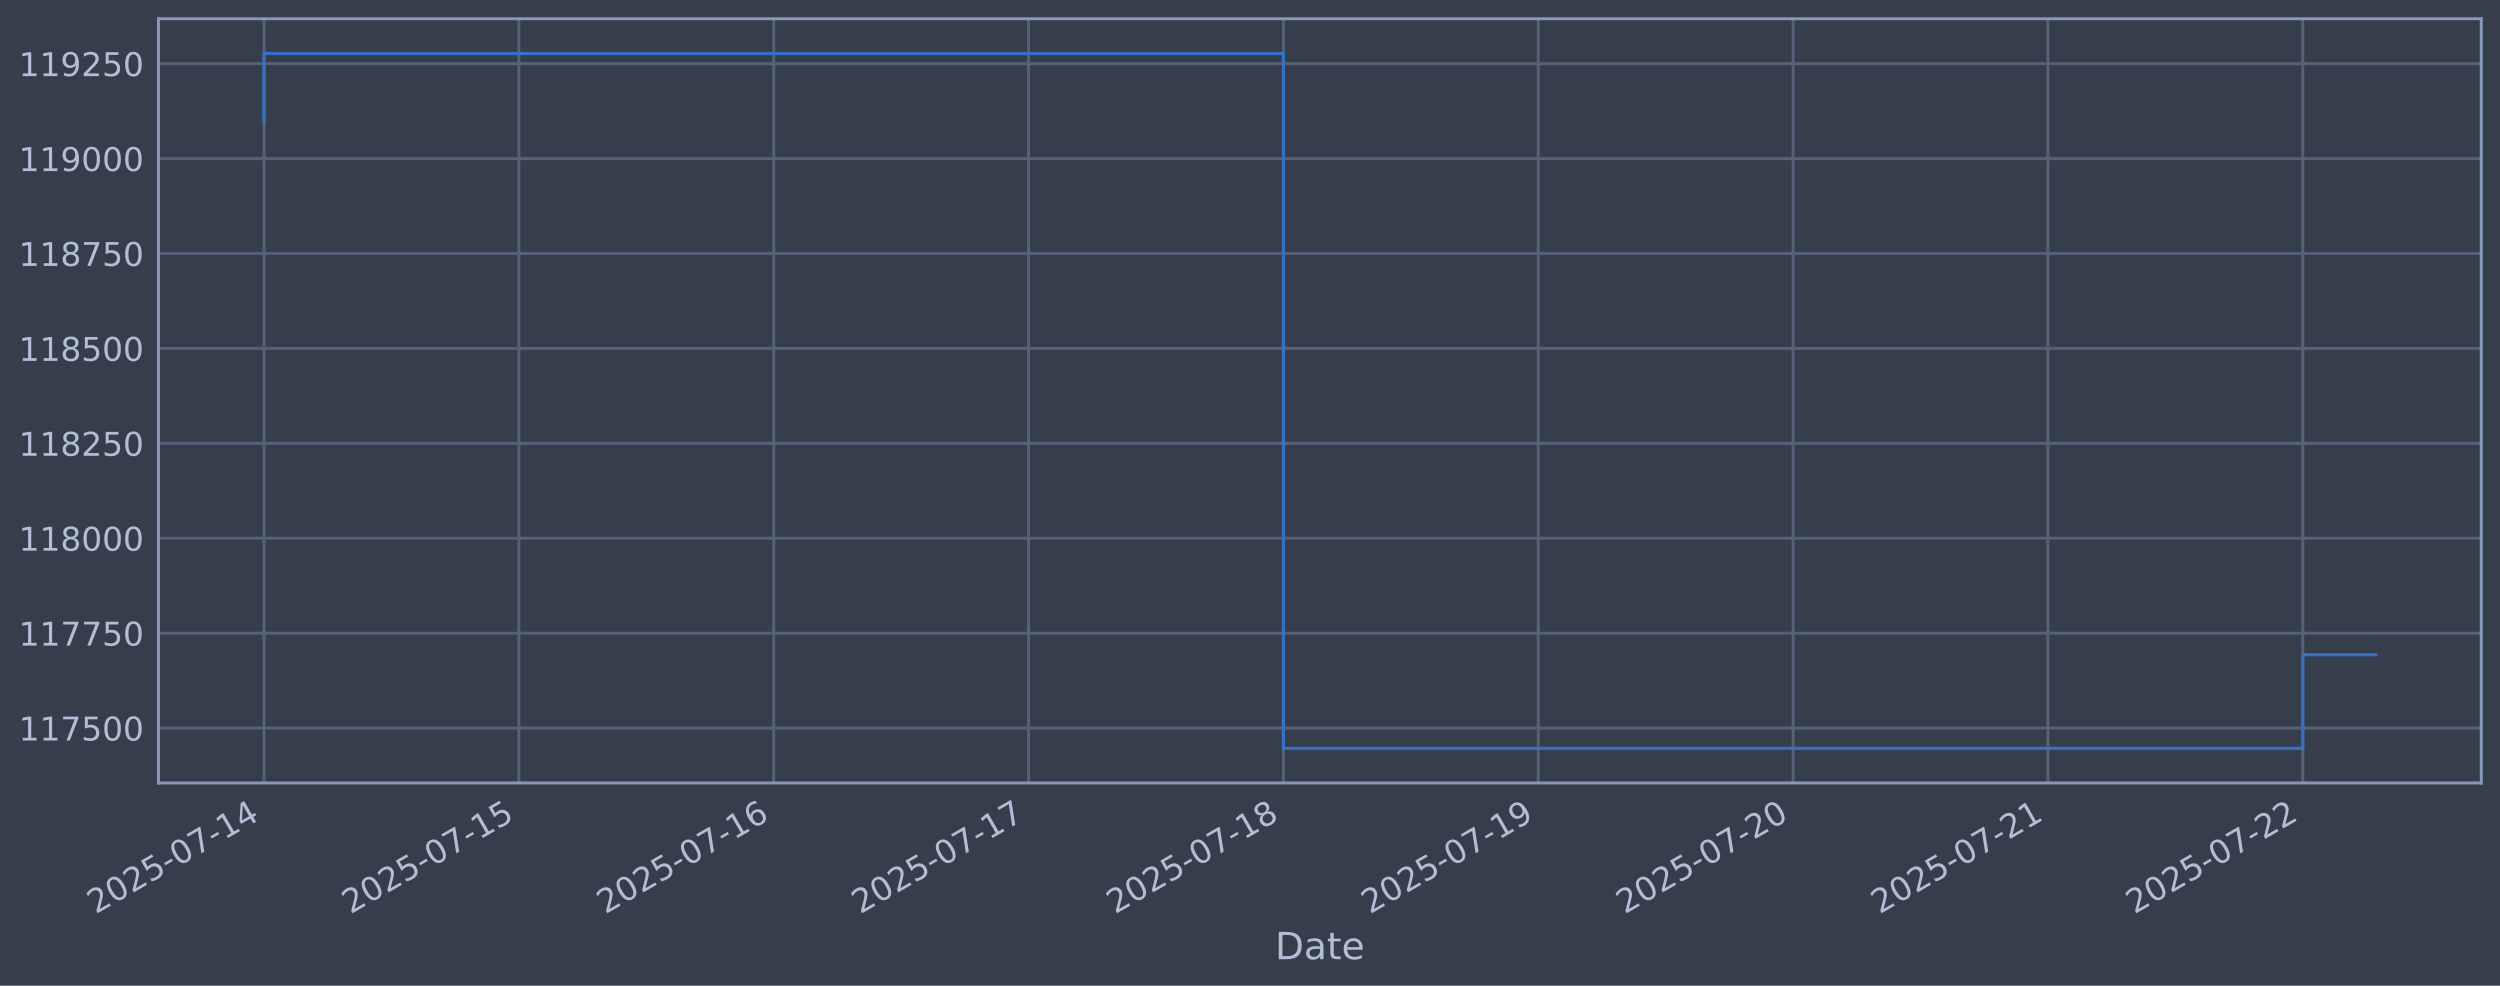
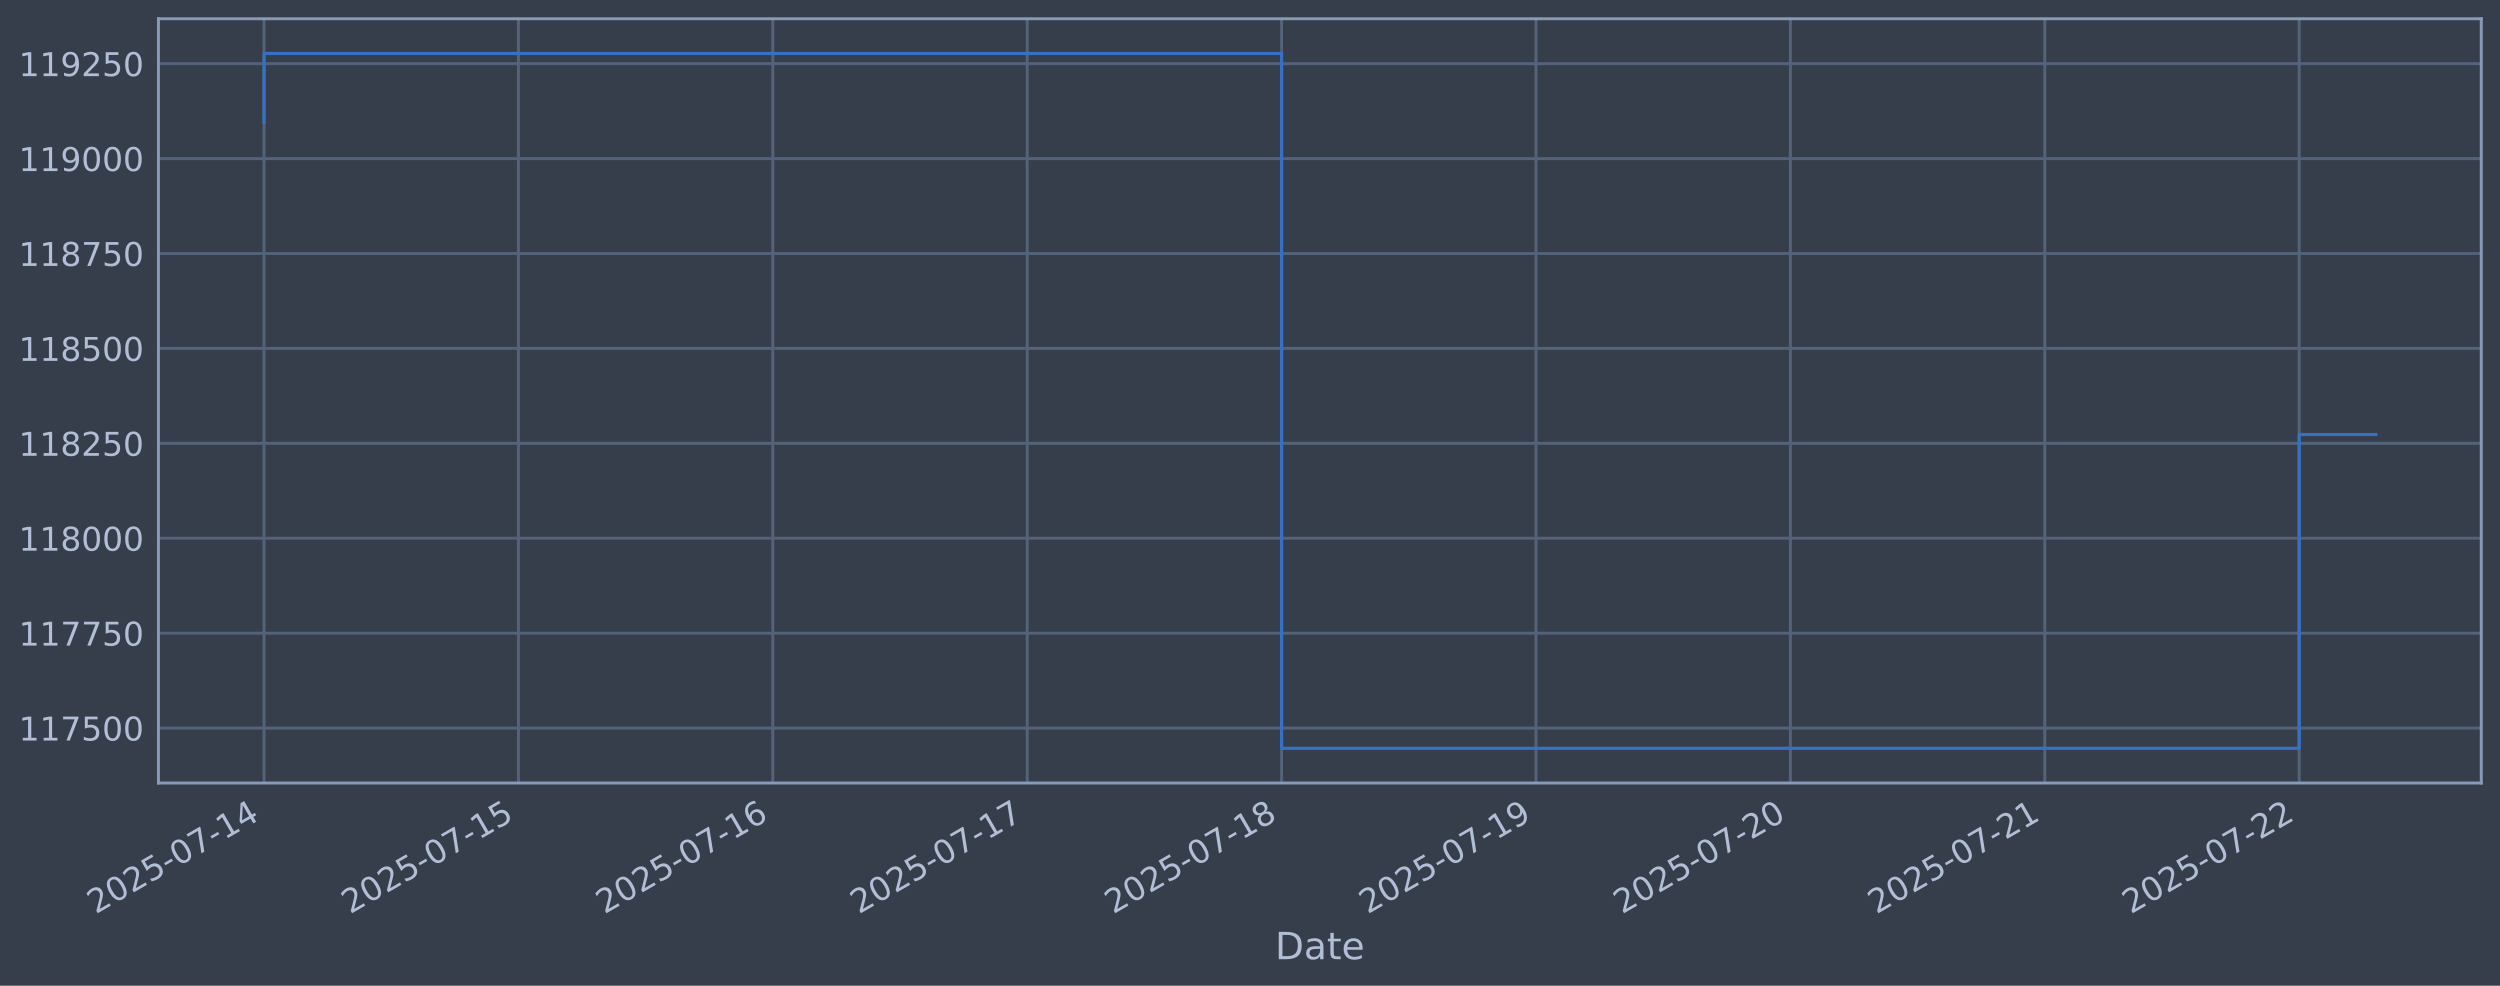
<svg xmlns="http://www.w3.org/2000/svg" xmlns:xlink="http://www.w3.org/1999/xlink" width="960.9pt" height="378.87pt" viewBox="0 0 960.9 378.87" version="1.1">
  <defs>
    <style type="text/css">*{stroke-linejoin: round; stroke-linecap: butt}</style>
  </defs>
  <g id="figure_1">
    <g id="patch_1">
      <path d="M 0 378.87  L 960.9 378.87  L 960.9 0  L 0 0  z " style="fill: #373e4b" />
    </g>
    <g id="axes_1">
      <g id="patch_2">
        <path d="M 60.901 300.96  L 953.701 300.96  L 953.701 7.2  L 60.901 7.2  z " style="fill: #373e4b" />
      </g>
      <g id="matplotlib.axis_1">
        <g id="xtick_1">
          <g id="line2d_1">
-             <path d="M 101.482 300.96  L 101.482 7.2  " clip-path="url(#p40f6d6c7eb)" style="fill: none; stroke: #546379; stroke-width: 1.12; stroke-linecap: square" />
+             <path d="M 101.482 300.96  L 101.482 7.2  " clip-path="url(#pa45199a99c)" style="fill: none; stroke: #546379; stroke-width: 1.12; stroke-linecap: square" />
          </g>
          <g id="line2d_2" />
          <g id="text_1">
            <g style="fill: #b1bed6" transform="translate(36.75681 351.4642) rotate(-30) scale(0.126 -0.126)">
              <defs>
                <path id="DejaVuSans-32" d="M 1228 531  L 3431 531  L 3431 0  L 469 0  L 469 531  Q 828 903 1448 1529  Q 2069 2156 2228 2338  Q 2531 2678 2651 2914  Q 2772 3150 2772 3378  Q 2772 3750 2511 3984  Q 2250 4219 1831 4219  Q 1534 4219 1204 4116  Q 875 4013 500 3803  L 500 4441  Q 881 4594 1212 4672  Q 1544 4750 1819 4750  Q 2544 4750 2975 4387  Q 3406 4025 3406 3419  Q 3406 3131 3298 2873  Q 3191 2616 2906 2266  Q 2828 2175 2409 1742  Q 1991 1309 1228 531  z " transform="scale(0.015625)" />
                <path id="DejaVuSans-30" d="M 2034 4250  Q 1547 4250 1301 3770  Q 1056 3291 1056 2328  Q 1056 1369 1301 889  Q 1547 409 2034 409  Q 2525 409 2770 889  Q 3016 1369 3016 2328  Q 3016 3291 2770 3770  Q 2525 4250 2034 4250  z M 2034 4750  Q 2819 4750 3233 4129  Q 3647 3509 3647 2328  Q 3647 1150 3233 529  Q 2819 -91 2034 -91  Q 1250 -91 836 529  Q 422 1150 422 2328  Q 422 3509 836 4129  Q 1250 4750 2034 4750  z " transform="scale(0.015625)" />
                <path id="DejaVuSans-35" d="M 691 4666  L 3169 4666  L 3169 4134  L 1269 4134  L 1269 2991  Q 1406 3038 1543 3061  Q 1681 3084 1819 3084  Q 2600 3084 3056 2656  Q 3513 2228 3513 1497  Q 3513 744 3044 326  Q 2575 -91 1722 -91  Q 1428 -91 1123 -41  Q 819 9 494 109  L 494 744  Q 775 591 1075 516  Q 1375 441 1709 441  Q 2250 441 2565 725  Q 2881 1009 2881 1497  Q 2881 1984 2565 2268  Q 2250 2553 1709 2553  Q 1456 2553 1204 2497  Q 953 2441 691 2322  L 691 4666  z " transform="scale(0.015625)" />
                <path id="DejaVuSans-2d" d="M 313 2009  L 1997 2009  L 1997 1497  L 313 1497  L 313 2009  z " transform="scale(0.015625)" />
                <path id="DejaVuSans-37" d="M 525 4666  L 3525 4666  L 3525 4397  L 1831 0  L 1172 0  L 2766 4134  L 525 4134  L 525 4666  z " transform="scale(0.015625)" />
                <path id="DejaVuSans-31" d="M 794 531  L 1825 531  L 1825 4091  L 703 3866  L 703 4441  L 1819 4666  L 2450 4666  L 2450 531  L 3481 531  L 3481 0  L 794 0  L 794 531  z " transform="scale(0.015625)" />
                <path id="DejaVuSans-34" d="M 2419 4116  L 825 1625  L 2419 1625  L 2419 4116  z M 2253 4666  L 3047 4666  L 3047 1625  L 3713 1625  L 3713 1100  L 3047 1100  L 3047 0  L 2419 0  L 2419 1100  L 313 1100  L 313 1709  L 2253 4666  z " transform="scale(0.015625)" />
              </defs>
              <use xlink:href="#DejaVuSans-32" />
              <use xlink:href="#DejaVuSans-30" transform="translate(63.62305 0)" />
              <use xlink:href="#DejaVuSans-32" transform="translate(127.2461 0)" />
              <use xlink:href="#DejaVuSans-35" transform="translate(190.8691 0)" />
              <use xlink:href="#DejaVuSans-2d" transform="translate(254.4922 0)" />
              <use xlink:href="#DejaVuSans-30" transform="translate(290.5762 0)" />
              <use xlink:href="#DejaVuSans-37" transform="translate(354.1992 0)" />
              <use xlink:href="#DejaVuSans-2d" transform="translate(417.8223 0)" />
              <use xlink:href="#DejaVuSans-31" transform="translate(453.9062 0)" />
              <use xlink:href="#DejaVuSans-34" transform="translate(517.5293 0)" />
            </g>
          </g>
        </g>
        <g id="xtick_2">
          <g id="line2d_3">
-             <path d="M 199.434 300.96  L 199.434 7.2  " clip-path="url(#p40f6d6c7eb)" style="fill: none; stroke: #546379; stroke-width: 1.12; stroke-linecap: square" />
+             <path d="M 199.26 300.96  L 199.26 7.2  " clip-path="url(#pa45199a99c)" style="fill: none; stroke: #546379; stroke-width: 1.12; stroke-linecap: square" />
          </g>
          <g id="line2d_4" />
          <g id="text_2">
-             <g style="fill: #b1bed6" transform="translate(134.7086 351.4642) rotate(-30) scale(0.126 -0.126)">
+             <g style="fill: #b1bed6" transform="translate(134.5348 351.4642) rotate(-30) scale(0.126 -0.126)">
              <use xlink:href="#DejaVuSans-32" />
              <use xlink:href="#DejaVuSans-30" transform="translate(63.62305 0)" />
              <use xlink:href="#DejaVuSans-32" transform="translate(127.2461 0)" />
              <use xlink:href="#DejaVuSans-35" transform="translate(190.8691 0)" />
              <use xlink:href="#DejaVuSans-2d" transform="translate(254.4922 0)" />
              <use xlink:href="#DejaVuSans-30" transform="translate(290.5762 0)" />
              <use xlink:href="#DejaVuSans-37" transform="translate(354.1992 0)" />
              <use xlink:href="#DejaVuSans-2d" transform="translate(417.8223 0)" />
              <use xlink:href="#DejaVuSans-31" transform="translate(453.9062 0)" />
              <use xlink:href="#DejaVuSans-35" transform="translate(517.5293 0)" />
            </g>
          </g>
        </g>
        <g id="xtick_3">
          <g id="line2d_5">
-             <path d="M 297.386 300.96  L 297.386 7.2  " clip-path="url(#p40f6d6c7eb)" style="fill: none; stroke: #546379; stroke-width: 1.12; stroke-linecap: square" />
+             <path d="M 297.038 300.96  L 297.038 7.2  " clip-path="url(#pa45199a99c)" style="fill: none; stroke: #546379; stroke-width: 1.12; stroke-linecap: square" />
          </g>
          <g id="line2d_6" />
          <g id="text_3">
-             <g style="fill: #b1bed6" transform="translate(232.6604 351.4642) rotate(-30) scale(0.126 -0.126)">
+             <g style="fill: #b1bed6" transform="translate(232.3127 351.4642) rotate(-30) scale(0.126 -0.126)">
              <defs>
                <path id="DejaVuSans-36" d="M 2113 2584  Q 1688 2584 1439 2293  Q 1191 2003 1191 1497  Q 1191 994 1439 701  Q 1688 409 2113 409  Q 2538 409 2786 701  Q 3034 994 3034 1497  Q 3034 2003 2786 2293  Q 2538 2584 2113 2584  z M 3366 4563  L 3366 3988  Q 3128 4100 2886 4159  Q 2644 4219 2406 4219  Q 1781 4219 1451 3797  Q 1122 3375 1075 2522  Q 1259 2794 1537 2939  Q 1816 3084 2150 3084  Q 2853 3084 3261 2657  Q 3669 2231 3669 1497  Q 3669 778 3244 343  Q 2819 -91 2113 -91  Q 1303 -91 875 529  Q 447 1150 447 2328  Q 447 3434 972 4092  Q 1497 4750 2381 4750  Q 2619 4750 2861 4703  Q 3103 4656 3366 4563  z " transform="scale(0.015625)" />
              </defs>
              <use xlink:href="#DejaVuSans-32" />
              <use xlink:href="#DejaVuSans-30" transform="translate(63.62305 0)" />
              <use xlink:href="#DejaVuSans-32" transform="translate(127.2461 0)" />
              <use xlink:href="#DejaVuSans-35" transform="translate(190.8691 0)" />
              <use xlink:href="#DejaVuSans-2d" transform="translate(254.4922 0)" />
              <use xlink:href="#DejaVuSans-30" transform="translate(290.5762 0)" />
              <use xlink:href="#DejaVuSans-37" transform="translate(354.1992 0)" />
              <use xlink:href="#DejaVuSans-2d" transform="translate(417.8223 0)" />
              <use xlink:href="#DejaVuSans-31" transform="translate(453.9062 0)" />
              <use xlink:href="#DejaVuSans-36" transform="translate(517.5293 0)" />
            </g>
          </g>
        </g>
        <g id="xtick_4">
          <g id="line2d_7">
-             <path d="M 395.338 300.96  L 395.338 7.2  " clip-path="url(#p40f6d6c7eb)" style="fill: none; stroke: #546379; stroke-width: 1.12; stroke-linecap: square" />
+             <path d="M 394.816 300.96  L 394.816 7.2  " clip-path="url(#pa45199a99c)" style="fill: none; stroke: #546379; stroke-width: 1.12; stroke-linecap: square" />
          </g>
          <g id="line2d_8" />
          <g id="text_4">
-             <g style="fill: #b1bed6" transform="translate(330.6122 351.4642) rotate(-30) scale(0.126 -0.126)">
+             <g style="fill: #b1bed6" transform="translate(330.0907 351.4642) rotate(-30) scale(0.126 -0.126)">
              <use xlink:href="#DejaVuSans-32" />
              <use xlink:href="#DejaVuSans-30" transform="translate(63.62305 0)" />
              <use xlink:href="#DejaVuSans-32" transform="translate(127.2461 0)" />
              <use xlink:href="#DejaVuSans-35" transform="translate(190.8691 0)" />
              <use xlink:href="#DejaVuSans-2d" transform="translate(254.4922 0)" />
              <use xlink:href="#DejaVuSans-30" transform="translate(290.5762 0)" />
              <use xlink:href="#DejaVuSans-37" transform="translate(354.1992 0)" />
              <use xlink:href="#DejaVuSans-2d" transform="translate(417.8223 0)" />
              <use xlink:href="#DejaVuSans-31" transform="translate(453.9062 0)" />
              <use xlink:href="#DejaVuSans-37" transform="translate(517.5293 0)" />
            </g>
          </g>
        </g>
        <g id="xtick_5">
          <g id="line2d_9">
-             <path d="M 493.29 300.96  L 493.29 7.2  " clip-path="url(#p40f6d6c7eb)" style="fill: none; stroke: #546379; stroke-width: 1.12; stroke-linecap: square" />
+             <path d="M 492.594 300.96  L 492.594 7.2  " clip-path="url(#pa45199a99c)" style="fill: none; stroke: #546379; stroke-width: 1.12; stroke-linecap: square" />
          </g>
          <g id="line2d_10" />
          <g id="text_5">
-             <g style="fill: #b1bed6" transform="translate(428.5641 351.4642) rotate(-30) scale(0.126 -0.126)">
+             <g style="fill: #b1bed6" transform="translate(427.8687 351.4642) rotate(-30) scale(0.126 -0.126)">
              <defs>
                <path id="DejaVuSans-38" d="M 2034 2216  Q 1584 2216 1326 1975  Q 1069 1734 1069 1313  Q 1069 891 1326 650  Q 1584 409 2034 409  Q 2484 409 2743 651  Q 3003 894 3003 1313  Q 3003 1734 2745 1975  Q 2488 2216 2034 2216  z M 1403 2484  Q 997 2584 770 2862  Q 544 3141 544 3541  Q 544 4100 942 4425  Q 1341 4750 2034 4750  Q 2731 4750 3128 4425  Q 3525 4100 3525 3541  Q 3525 3141 3298 2862  Q 3072 2584 2669 2484  Q 3125 2378 3379 2068  Q 3634 1759 3634 1313  Q 3634 634 3220 271  Q 2806 -91 2034 -91  Q 1263 -91 848 271  Q 434 634 434 1313  Q 434 1759 690 2068  Q 947 2378 1403 2484  z M 1172 3481  Q 1172 3119 1398 2916  Q 1625 2713 2034 2713  Q 2441 2713 2670 2916  Q 2900 3119 2900 3481  Q 2900 3844 2670 4047  Q 2441 4250 2034 4250  Q 1625 4250 1398 4047  Q 1172 3844 1172 3481  z " transform="scale(0.015625)" />
              </defs>
              <use xlink:href="#DejaVuSans-32" />
              <use xlink:href="#DejaVuSans-30" transform="translate(63.62305 0)" />
              <use xlink:href="#DejaVuSans-32" transform="translate(127.2461 0)" />
              <use xlink:href="#DejaVuSans-35" transform="translate(190.8691 0)" />
              <use xlink:href="#DejaVuSans-2d" transform="translate(254.4922 0)" />
              <use xlink:href="#DejaVuSans-30" transform="translate(290.5762 0)" />
              <use xlink:href="#DejaVuSans-37" transform="translate(354.1992 0)" />
              <use xlink:href="#DejaVuSans-2d" transform="translate(417.8223 0)" />
              <use xlink:href="#DejaVuSans-31" transform="translate(453.9062 0)" />
              <use xlink:href="#DejaVuSans-38" transform="translate(517.5293 0)" />
            </g>
          </g>
        </g>
        <g id="xtick_6">
          <g id="line2d_11">
-             <path d="M 591.241 300.96  L 591.241 7.2  " clip-path="url(#p40f6d6c7eb)" style="fill: none; stroke: #546379; stroke-width: 1.12; stroke-linecap: square" />
+             <path d="M 590.372 300.96  L 590.372 7.2  " clip-path="url(#pa45199a99c)" style="fill: none; stroke: #546379; stroke-width: 1.12; stroke-linecap: square" />
          </g>
          <g id="line2d_12" />
          <g id="text_6">
-             <g style="fill: #b1bed6" transform="translate(526.5159 351.4642) rotate(-30) scale(0.126 -0.126)">
+             <g style="fill: #b1bed6" transform="translate(525.6466 351.4642) rotate(-30) scale(0.126 -0.126)">
              <defs>
                <path id="DejaVuSans-39" d="M 703 97  L 703 672  Q 941 559 1184 500  Q 1428 441 1663 441  Q 2288 441 2617 861  Q 2947 1281 2994 2138  Q 2813 1869 2534 1725  Q 2256 1581 1919 1581  Q 1219 1581 811 2004  Q 403 2428 403 3163  Q 403 3881 828 4315  Q 1253 4750 1959 4750  Q 2769 4750 3195 4129  Q 3622 3509 3622 2328  Q 3622 1225 3098 567  Q 2575 -91 1691 -91  Q 1453 -91 1209 -44  Q 966 3 703 97  z M 1959 2075  Q 2384 2075 2632 2365  Q 2881 2656 2881 3163  Q 2881 3666 2632 3958  Q 2384 4250 1959 4250  Q 1534 4250 1286 3958  Q 1038 3666 1038 3163  Q 1038 2656 1286 2365  Q 1534 2075 1959 2075  z " transform="scale(0.015625)" />
              </defs>
              <use xlink:href="#DejaVuSans-32" />
              <use xlink:href="#DejaVuSans-30" transform="translate(63.62305 0)" />
              <use xlink:href="#DejaVuSans-32" transform="translate(127.2461 0)" />
              <use xlink:href="#DejaVuSans-35" transform="translate(190.8691 0)" />
              <use xlink:href="#DejaVuSans-2d" transform="translate(254.4922 0)" />
              <use xlink:href="#DejaVuSans-30" transform="translate(290.5762 0)" />
              <use xlink:href="#DejaVuSans-37" transform="translate(354.1992 0)" />
              <use xlink:href="#DejaVuSans-2d" transform="translate(417.8223 0)" />
              <use xlink:href="#DejaVuSans-31" transform="translate(453.9062 0)" />
              <use xlink:href="#DejaVuSans-39" transform="translate(517.5293 0)" />
            </g>
          </g>
        </g>
        <g id="xtick_7">
          <g id="line2d_13">
-             <path d="M 689.193 300.96  L 689.193 7.2  " clip-path="url(#p40f6d6c7eb)" style="fill: none; stroke: #546379; stroke-width: 1.12; stroke-linecap: square" />
+             <path d="M 688.15 300.96  L 688.15 7.2  " clip-path="url(#pa45199a99c)" style="fill: none; stroke: #546379; stroke-width: 1.12; stroke-linecap: square" />
          </g>
          <g id="line2d_14" />
          <g id="text_7">
-             <g style="fill: #b1bed6" transform="translate(624.4677 351.4642) rotate(-30) scale(0.126 -0.126)">
+             <g style="fill: #b1bed6" transform="translate(623.4246 351.4642) rotate(-30) scale(0.126 -0.126)">
              <use xlink:href="#DejaVuSans-32" />
              <use xlink:href="#DejaVuSans-30" transform="translate(63.62305 0)" />
              <use xlink:href="#DejaVuSans-32" transform="translate(127.2461 0)" />
              <use xlink:href="#DejaVuSans-35" transform="translate(190.8691 0)" />
              <use xlink:href="#DejaVuSans-2d" transform="translate(254.4922 0)" />
              <use xlink:href="#DejaVuSans-30" transform="translate(290.5762 0)" />
              <use xlink:href="#DejaVuSans-37" transform="translate(354.1992 0)" />
              <use xlink:href="#DejaVuSans-2d" transform="translate(417.8223 0)" />
              <use xlink:href="#DejaVuSans-32" transform="translate(453.9062 0)" />
              <use xlink:href="#DejaVuSans-30" transform="translate(517.5293 0)" />
            </g>
          </g>
        </g>
        <g id="xtick_8">
          <g id="line2d_15">
-             <path d="M 787.145 300.96  L 787.145 7.2  " clip-path="url(#p40f6d6c7eb)" style="fill: none; stroke: #546379; stroke-width: 1.12; stroke-linecap: square" />
+             <path d="M 785.928 300.96  L 785.928 7.2  " clip-path="url(#pa45199a99c)" style="fill: none; stroke: #546379; stroke-width: 1.12; stroke-linecap: square" />
          </g>
          <g id="line2d_16" />
          <g id="text_8">
-             <g style="fill: #b1bed6" transform="translate(722.4195 351.4642) rotate(-30) scale(0.126 -0.126)">
+             <g style="fill: #b1bed6" transform="translate(721.2026 351.4642) rotate(-30) scale(0.126 -0.126)">
              <use xlink:href="#DejaVuSans-32" />
              <use xlink:href="#DejaVuSans-30" transform="translate(63.62305 0)" />
              <use xlink:href="#DejaVuSans-32" transform="translate(127.2461 0)" />
              <use xlink:href="#DejaVuSans-35" transform="translate(190.8691 0)" />
              <use xlink:href="#DejaVuSans-2d" transform="translate(254.4922 0)" />
              <use xlink:href="#DejaVuSans-30" transform="translate(290.5762 0)" />
              <use xlink:href="#DejaVuSans-37" transform="translate(354.1992 0)" />
              <use xlink:href="#DejaVuSans-2d" transform="translate(417.8223 0)" />
              <use xlink:href="#DejaVuSans-32" transform="translate(453.9062 0)" />
              <use xlink:href="#DejaVuSans-31" transform="translate(517.5293 0)" />
            </g>
          </g>
        </g>
        <g id="xtick_9">
          <g id="line2d_17">
-             <path d="M 885.097 300.96  L 885.097 7.2  " clip-path="url(#p40f6d6c7eb)" style="fill: none; stroke: #546379; stroke-width: 1.12; stroke-linecap: square" />
+             <path d="M 883.706 300.96  L 883.706 7.2  " clip-path="url(#pa45199a99c)" style="fill: none; stroke: #546379; stroke-width: 1.12; stroke-linecap: square" />
          </g>
          <g id="line2d_18" />
          <g id="text_9">
-             <g style="fill: #b1bed6" transform="translate(820.3713 351.4642) rotate(-30) scale(0.126 -0.126)">
+             <g style="fill: #b1bed6" transform="translate(818.9805 351.4642) rotate(-30) scale(0.126 -0.126)">
              <use xlink:href="#DejaVuSans-32" />
              <use xlink:href="#DejaVuSans-30" transform="translate(63.62305 0)" />
              <use xlink:href="#DejaVuSans-32" transform="translate(127.2461 0)" />
              <use xlink:href="#DejaVuSans-35" transform="translate(190.8691 0)" />
              <use xlink:href="#DejaVuSans-2d" transform="translate(254.4922 0)" />
              <use xlink:href="#DejaVuSans-30" transform="translate(290.5762 0)" />
              <use xlink:href="#DejaVuSans-37" transform="translate(354.1992 0)" />
              <use xlink:href="#DejaVuSans-2d" transform="translate(417.8223 0)" />
              <use xlink:href="#DejaVuSans-32" transform="translate(453.9062 0)" />
              <use xlink:href="#DejaVuSans-32" transform="translate(517.5293 0)" />
            </g>
          </g>
        </g>
        <g id="text_10">
          <g style="fill: #b1bed6" transform="translate(490.0914 368.6753) scale(0.144 -0.144)">
            <defs>
              <path id="DejaVuSans-44" d="M 1259 4147  L 1259 519  L 2022 519  Q 2988 519 3436 956  Q 3884 1394 3884 2338  Q 3884 3275 3436 3711  Q 2988 4147 2022 4147  L 1259 4147  z M 628 4666  L 1925 4666  Q 3281 4666 3915 4102  Q 4550 3538 4550 2338  Q 4550 1131 3912 565  Q 3275 0 1925 0  L 628 0  L 628 4666  z " transform="scale(0.015625)" />
              <path id="DejaVuSans-61" d="M 2194 1759  Q 1497 1759 1228 1600  Q 959 1441 959 1056  Q 959 750 1161 570  Q 1363 391 1709 391  Q 2188 391 2477 730  Q 2766 1069 2766 1631  L 2766 1759  L 2194 1759  z M 3341 1997  L 3341 0  L 2766 0  L 2766 531  Q 2569 213 2275 61  Q 1981 -91 1556 -91  Q 1019 -91 701 211  Q 384 513 384 1019  Q 384 1609 779 1909  Q 1175 2209 1959 2209  L 2766 2209  L 2766 2266  Q 2766 2663 2505 2880  Q 2244 3097 1772 3097  Q 1472 3097 1187 3025  Q 903 2953 641 2809  L 641 3341  Q 956 3463 1253 3523  Q 1550 3584 1831 3584  Q 2591 3584 2966 3190  Q 3341 2797 3341 1997  z " transform="scale(0.015625)" />
              <path id="DejaVuSans-74" d="M 1172 4494  L 1172 3500  L 2356 3500  L 2356 3053  L 1172 3053  L 1172 1153  Q 1172 725 1289 603  Q 1406 481 1766 481  L 2356 481  L 2356 0  L 1766 0  Q 1100 0 847 248  Q 594 497 594 1153  L 594 3053  L 172 3053  L 172 3500  L 594 3500  L 594 4494  L 1172 4494  z " transform="scale(0.015625)" />
              <path id="DejaVuSans-65" d="M 3597 1894  L 3597 1613  L 953 1613  Q 991 1019 1311 708  Q 1631 397 2203 397  Q 2534 397 2845 478  Q 3156 559 3463 722  L 3463 178  Q 3153 47 2828 -22  Q 2503 -91 2169 -91  Q 1331 -91 842 396  Q 353 884 353 1716  Q 353 2575 817 3079  Q 1281 3584 2069 3584  Q 2775 3584 3186 3129  Q 3597 2675 3597 1894  z M 3022 2063  Q 3016 2534 2758 2815  Q 2500 3097 2075 3097  Q 1594 3097 1305 2825  Q 1016 2553 972 2059  L 3022 2063  z " transform="scale(0.015625)" />
            </defs>
            <use xlink:href="#DejaVuSans-44" />
            <use xlink:href="#DejaVuSans-61" transform="translate(77.00195 0)" />
            <use xlink:href="#DejaVuSans-74" transform="translate(138.2812 0)" />
            <use xlink:href="#DejaVuSans-65" transform="translate(177.4902 0)" />
          </g>
        </g>
      </g>
      <g id="matplotlib.axis_2">
        <g id="ytick_1">
          <g id="line2d_19">
-             <path d="M 60.901 279.843  L 953.701 279.843  " clip-path="url(#p40f6d6c7eb)" style="fill: none; stroke: #546379; stroke-width: 1.12; stroke-linecap: square" />
+             <path d="M 60.901 279.843  L 953.701 279.843  " clip-path="url(#pa45199a99c)" style="fill: none; stroke: #546379; stroke-width: 1.12; stroke-linecap: square" />
          </g>
          <g id="line2d_20" />
          <g id="text_11">
            <g style="fill: #b1bed6" transform="translate(7.2 284.6295) scale(0.126 -0.126)">
              <use xlink:href="#DejaVuSans-31" />
              <use xlink:href="#DejaVuSans-31" transform="translate(63.62305 0)" />
              <use xlink:href="#DejaVuSans-37" transform="translate(127.2461 0)" />
              <use xlink:href="#DejaVuSans-35" transform="translate(190.8691 0)" />
              <use xlink:href="#DejaVuSans-30" transform="translate(254.4922 0)" />
              <use xlink:href="#DejaVuSans-30" transform="translate(318.1152 0)" />
            </g>
          </g>
        </g>
        <g id="ytick_2">
          <g id="line2d_21">
-             <path d="M 60.901 243.361  L 953.701 243.361  " clip-path="url(#p40f6d6c7eb)" style="fill: none; stroke: #546379; stroke-width: 1.12; stroke-linecap: square" />
+             <path d="M 60.901 243.361  L 953.701 243.361  " clip-path="url(#pa45199a99c)" style="fill: none; stroke: #546379; stroke-width: 1.12; stroke-linecap: square" />
          </g>
          <g id="line2d_22" />
          <g id="text_12">
            <g style="fill: #b1bed6" transform="translate(7.2 248.1479) scale(0.126 -0.126)">
              <use xlink:href="#DejaVuSans-31" />
              <use xlink:href="#DejaVuSans-31" transform="translate(63.62305 0)" />
              <use xlink:href="#DejaVuSans-37" transform="translate(127.2461 0)" />
              <use xlink:href="#DejaVuSans-37" transform="translate(190.8691 0)" />
              <use xlink:href="#DejaVuSans-35" transform="translate(254.4922 0)" />
              <use xlink:href="#DejaVuSans-30" transform="translate(318.1152 0)" />
            </g>
          </g>
        </g>
        <g id="ytick_3">
          <g id="line2d_23">
-             <path d="M 60.901 206.879  L 953.701 206.879  " clip-path="url(#p40f6d6c7eb)" style="fill: none; stroke: #546379; stroke-width: 1.12; stroke-linecap: square" />
+             <path d="M 60.901 206.879  L 953.701 206.879  " clip-path="url(#pa45199a99c)" style="fill: none; stroke: #546379; stroke-width: 1.12; stroke-linecap: square" />
          </g>
          <g id="line2d_24" />
          <g id="text_13">
            <g style="fill: #b1bed6" transform="translate(7.2 211.6662) scale(0.126 -0.126)">
              <use xlink:href="#DejaVuSans-31" />
              <use xlink:href="#DejaVuSans-31" transform="translate(63.62305 0)" />
              <use xlink:href="#DejaVuSans-38" transform="translate(127.2461 0)" />
              <use xlink:href="#DejaVuSans-30" transform="translate(190.8691 0)" />
              <use xlink:href="#DejaVuSans-30" transform="translate(254.4922 0)" />
              <use xlink:href="#DejaVuSans-30" transform="translate(318.1152 0)" />
            </g>
          </g>
        </g>
        <g id="ytick_4">
          <g id="line2d_25">
-             <path d="M 60.901 170.398  L 953.701 170.398  " clip-path="url(#p40f6d6c7eb)" style="fill: none; stroke: #546379; stroke-width: 1.12; stroke-linecap: square" />
+             <path d="M 60.901 170.398  L 953.701 170.398  " clip-path="url(#pa45199a99c)" style="fill: none; stroke: #546379; stroke-width: 1.12; stroke-linecap: square" />
          </g>
          <g id="line2d_26" />
          <g id="text_14">
            <g style="fill: #b1bed6" transform="translate(7.2 175.1845) scale(0.126 -0.126)">
              <use xlink:href="#DejaVuSans-31" />
              <use xlink:href="#DejaVuSans-31" transform="translate(63.62305 0)" />
              <use xlink:href="#DejaVuSans-38" transform="translate(127.2461 0)" />
              <use xlink:href="#DejaVuSans-32" transform="translate(190.8691 0)" />
              <use xlink:href="#DejaVuSans-35" transform="translate(254.4922 0)" />
              <use xlink:href="#DejaVuSans-30" transform="translate(318.1152 0)" />
            </g>
          </g>
        </g>
        <g id="ytick_5">
          <g id="line2d_27">
-             <path d="M 60.901 133.916  L 953.701 133.916  " clip-path="url(#p40f6d6c7eb)" style="fill: none; stroke: #546379; stroke-width: 1.12; stroke-linecap: square" />
+             <path d="M 60.901 133.916  L 953.701 133.916  " clip-path="url(#pa45199a99c)" style="fill: none; stroke: #546379; stroke-width: 1.12; stroke-linecap: square" />
          </g>
          <g id="line2d_28" />
          <g id="text_15">
            <g style="fill: #b1bed6" transform="translate(7.2 138.7029) scale(0.126 -0.126)">
              <use xlink:href="#DejaVuSans-31" />
              <use xlink:href="#DejaVuSans-31" transform="translate(63.62305 0)" />
              <use xlink:href="#DejaVuSans-38" transform="translate(127.2461 0)" />
              <use xlink:href="#DejaVuSans-35" transform="translate(190.8691 0)" />
              <use xlink:href="#DejaVuSans-30" transform="translate(254.4922 0)" />
              <use xlink:href="#DejaVuSans-30" transform="translate(318.1152 0)" />
            </g>
          </g>
        </g>
        <g id="ytick_6">
          <g id="line2d_29">
-             <path d="M 60.901 97.434  L 953.701 97.434  " clip-path="url(#p40f6d6c7eb)" style="fill: none; stroke: #546379; stroke-width: 1.12; stroke-linecap: square" />
+             <path d="M 60.901 97.434  L 953.701 97.434  " clip-path="url(#pa45199a99c)" style="fill: none; stroke: #546379; stroke-width: 1.12; stroke-linecap: square" />
          </g>
          <g id="line2d_30" />
          <g id="text_16">
            <g style="fill: #b1bed6" transform="translate(7.2 102.2212) scale(0.126 -0.126)">
              <use xlink:href="#DejaVuSans-31" />
              <use xlink:href="#DejaVuSans-31" transform="translate(63.62305 0)" />
              <use xlink:href="#DejaVuSans-38" transform="translate(127.2461 0)" />
              <use xlink:href="#DejaVuSans-37" transform="translate(190.8691 0)" />
              <use xlink:href="#DejaVuSans-35" transform="translate(254.4922 0)" />
              <use xlink:href="#DejaVuSans-30" transform="translate(318.1152 0)" />
            </g>
          </g>
        </g>
        <g id="ytick_7">
          <g id="line2d_31">
-             <path d="M 60.901 60.953  L 953.701 60.953  " clip-path="url(#p40f6d6c7eb)" style="fill: none; stroke: #546379; stroke-width: 1.12; stroke-linecap: square" />
+             <path d="M 60.901 60.953  L 953.701 60.953  " clip-path="url(#pa45199a99c)" style="fill: none; stroke: #546379; stroke-width: 1.12; stroke-linecap: square" />
          </g>
          <g id="line2d_32" />
          <g id="text_17">
            <g style="fill: #b1bed6" transform="translate(7.2 65.73954) scale(0.126 -0.126)">
              <use xlink:href="#DejaVuSans-31" />
              <use xlink:href="#DejaVuSans-31" transform="translate(63.62305 0)" />
              <use xlink:href="#DejaVuSans-39" transform="translate(127.2461 0)" />
              <use xlink:href="#DejaVuSans-30" transform="translate(190.8691 0)" />
              <use xlink:href="#DejaVuSans-30" transform="translate(254.4922 0)" />
              <use xlink:href="#DejaVuSans-30" transform="translate(318.1152 0)" />
            </g>
          </g>
        </g>
        <g id="ytick_8">
          <g id="line2d_33">
-             <path d="M 60.901 24.471  L 953.701 24.471  " clip-path="url(#p40f6d6c7eb)" style="fill: none; stroke: #546379; stroke-width: 1.12; stroke-linecap: square" />
+             <path d="M 60.901 24.471  L 953.701 24.471  " clip-path="url(#pa45199a99c)" style="fill: none; stroke: #546379; stroke-width: 1.12; stroke-linecap: square" />
          </g>
          <g id="line2d_34" />
          <g id="text_18">
            <g style="fill: #b1bed6" transform="translate(7.2 29.25787) scale(0.126 -0.126)">
              <use xlink:href="#DejaVuSans-31" />
              <use xlink:href="#DejaVuSans-31" transform="translate(63.62305 0)" />
              <use xlink:href="#DejaVuSans-39" transform="translate(127.2461 0)" />
              <use xlink:href="#DejaVuSans-32" transform="translate(190.8691 0)" />
              <use xlink:href="#DejaVuSans-35" transform="translate(254.4922 0)" />
              <use xlink:href="#DejaVuSans-30" transform="translate(318.1152 0)" />
            </g>
          </g>
        </g>
      </g>
      <g id="line2d_35">
-         <path d="M 101.482 47.033  L 101.482 20.553  L 493.29 20.553  L 493.29 287.607  L 885.097 287.607  L 885.097 251.666  L 913.119 251.666  " clip-path="url(#p40f6d6c7eb)" style="fill: none; stroke: #3572c6; stroke-width: 1.2; stroke-linecap: square" />
+         <path d="M 101.482 47.033  L 101.482 20.553  L 492.594 20.553  L 492.594 287.607  L 883.706 287.607  L 883.706 167.011  L 913.119 167.011  " clip-path="url(#pa45199a99c)" style="fill: none; stroke: #3572c6; stroke-width: 1.2; stroke-linecap: square" />
      </g>
      <g id="patch_3">
        <path d="M 60.901 300.96  L 60.901 7.2  " style="fill: none; stroke: #899ab8; stroke-width: 1.12; stroke-linejoin: miter; stroke-linecap: square" />
      </g>
      <g id="patch_4">
        <path d="M 953.701 300.96  L 953.701 7.2  " style="fill: none; stroke: #899ab8; stroke-width: 1.12; stroke-linejoin: miter; stroke-linecap: square" />
      </g>
      <g id="patch_5">
        <path d="M 60.901 300.96  L 953.701 300.96  " style="fill: none; stroke: #899ab8; stroke-width: 1.12; stroke-linejoin: miter; stroke-linecap: square" />
      </g>
      <g id="patch_6">
        <path d="M 60.901 7.2  L 953.701 7.2  " style="fill: none; stroke: #899ab8; stroke-width: 1.12; stroke-linejoin: miter; stroke-linecap: square" />
      </g>
    </g>
  </g>
  <defs>
-     <clipPath id="p40f6d6c7eb">
+     <clipPath id="pa45199a99c">
      <rect x="60.901" y="7.2" width="892.8" height="293.76" />
    </clipPath>
  </defs>
</svg>
